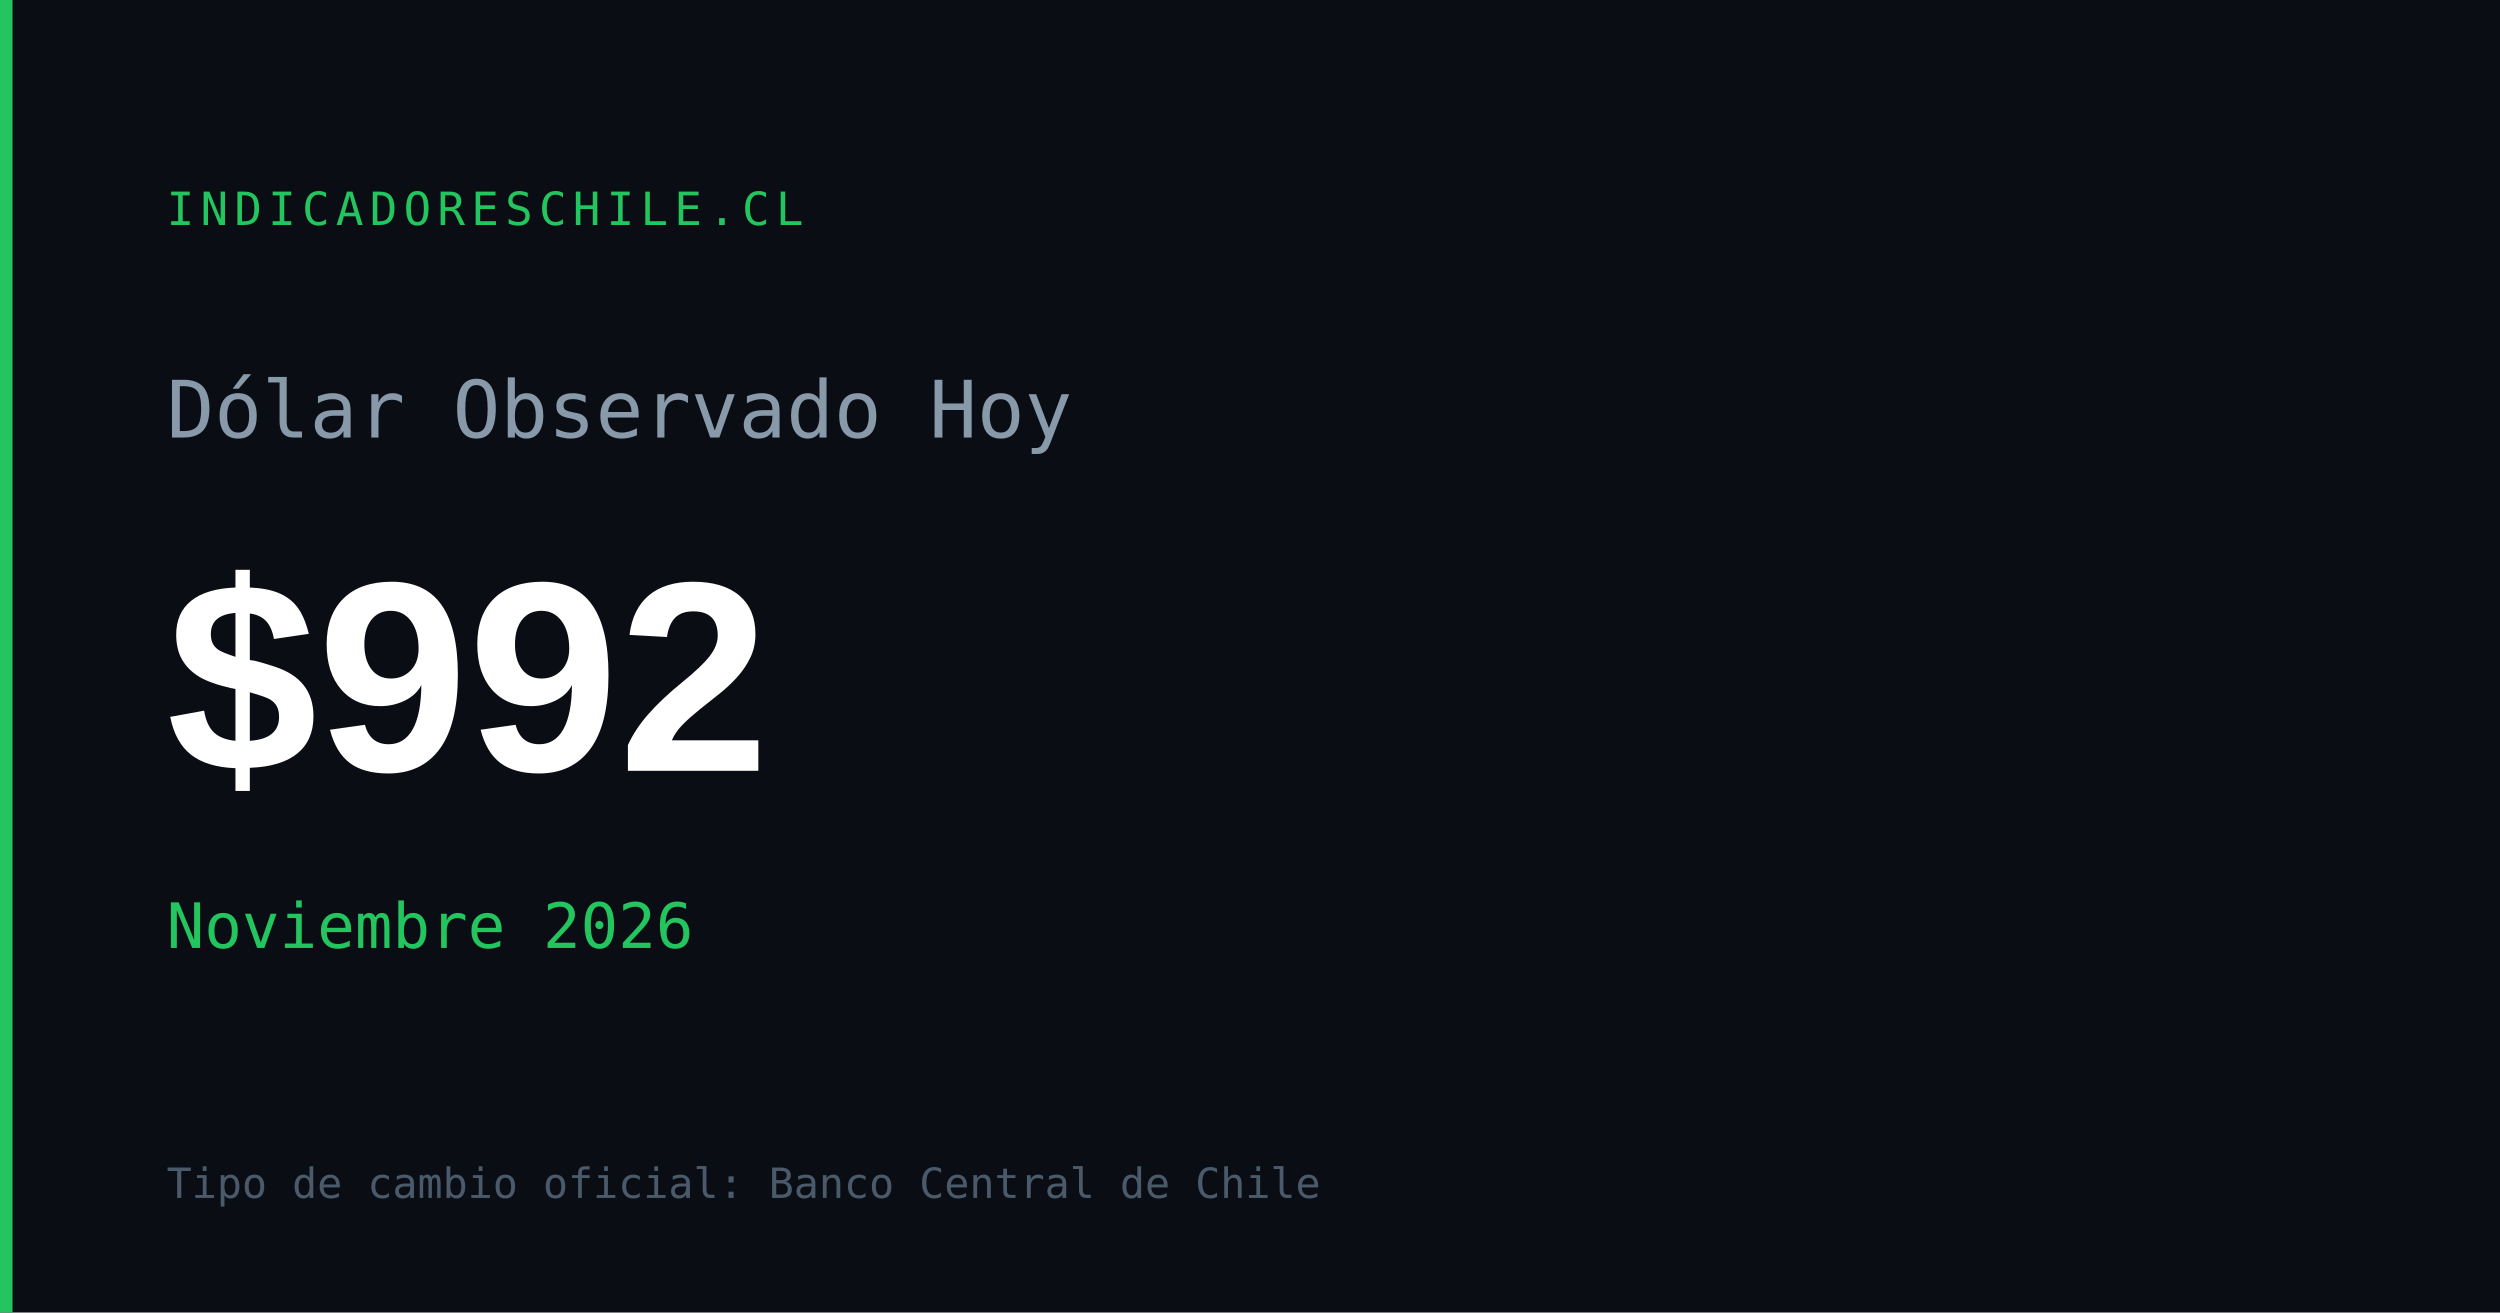
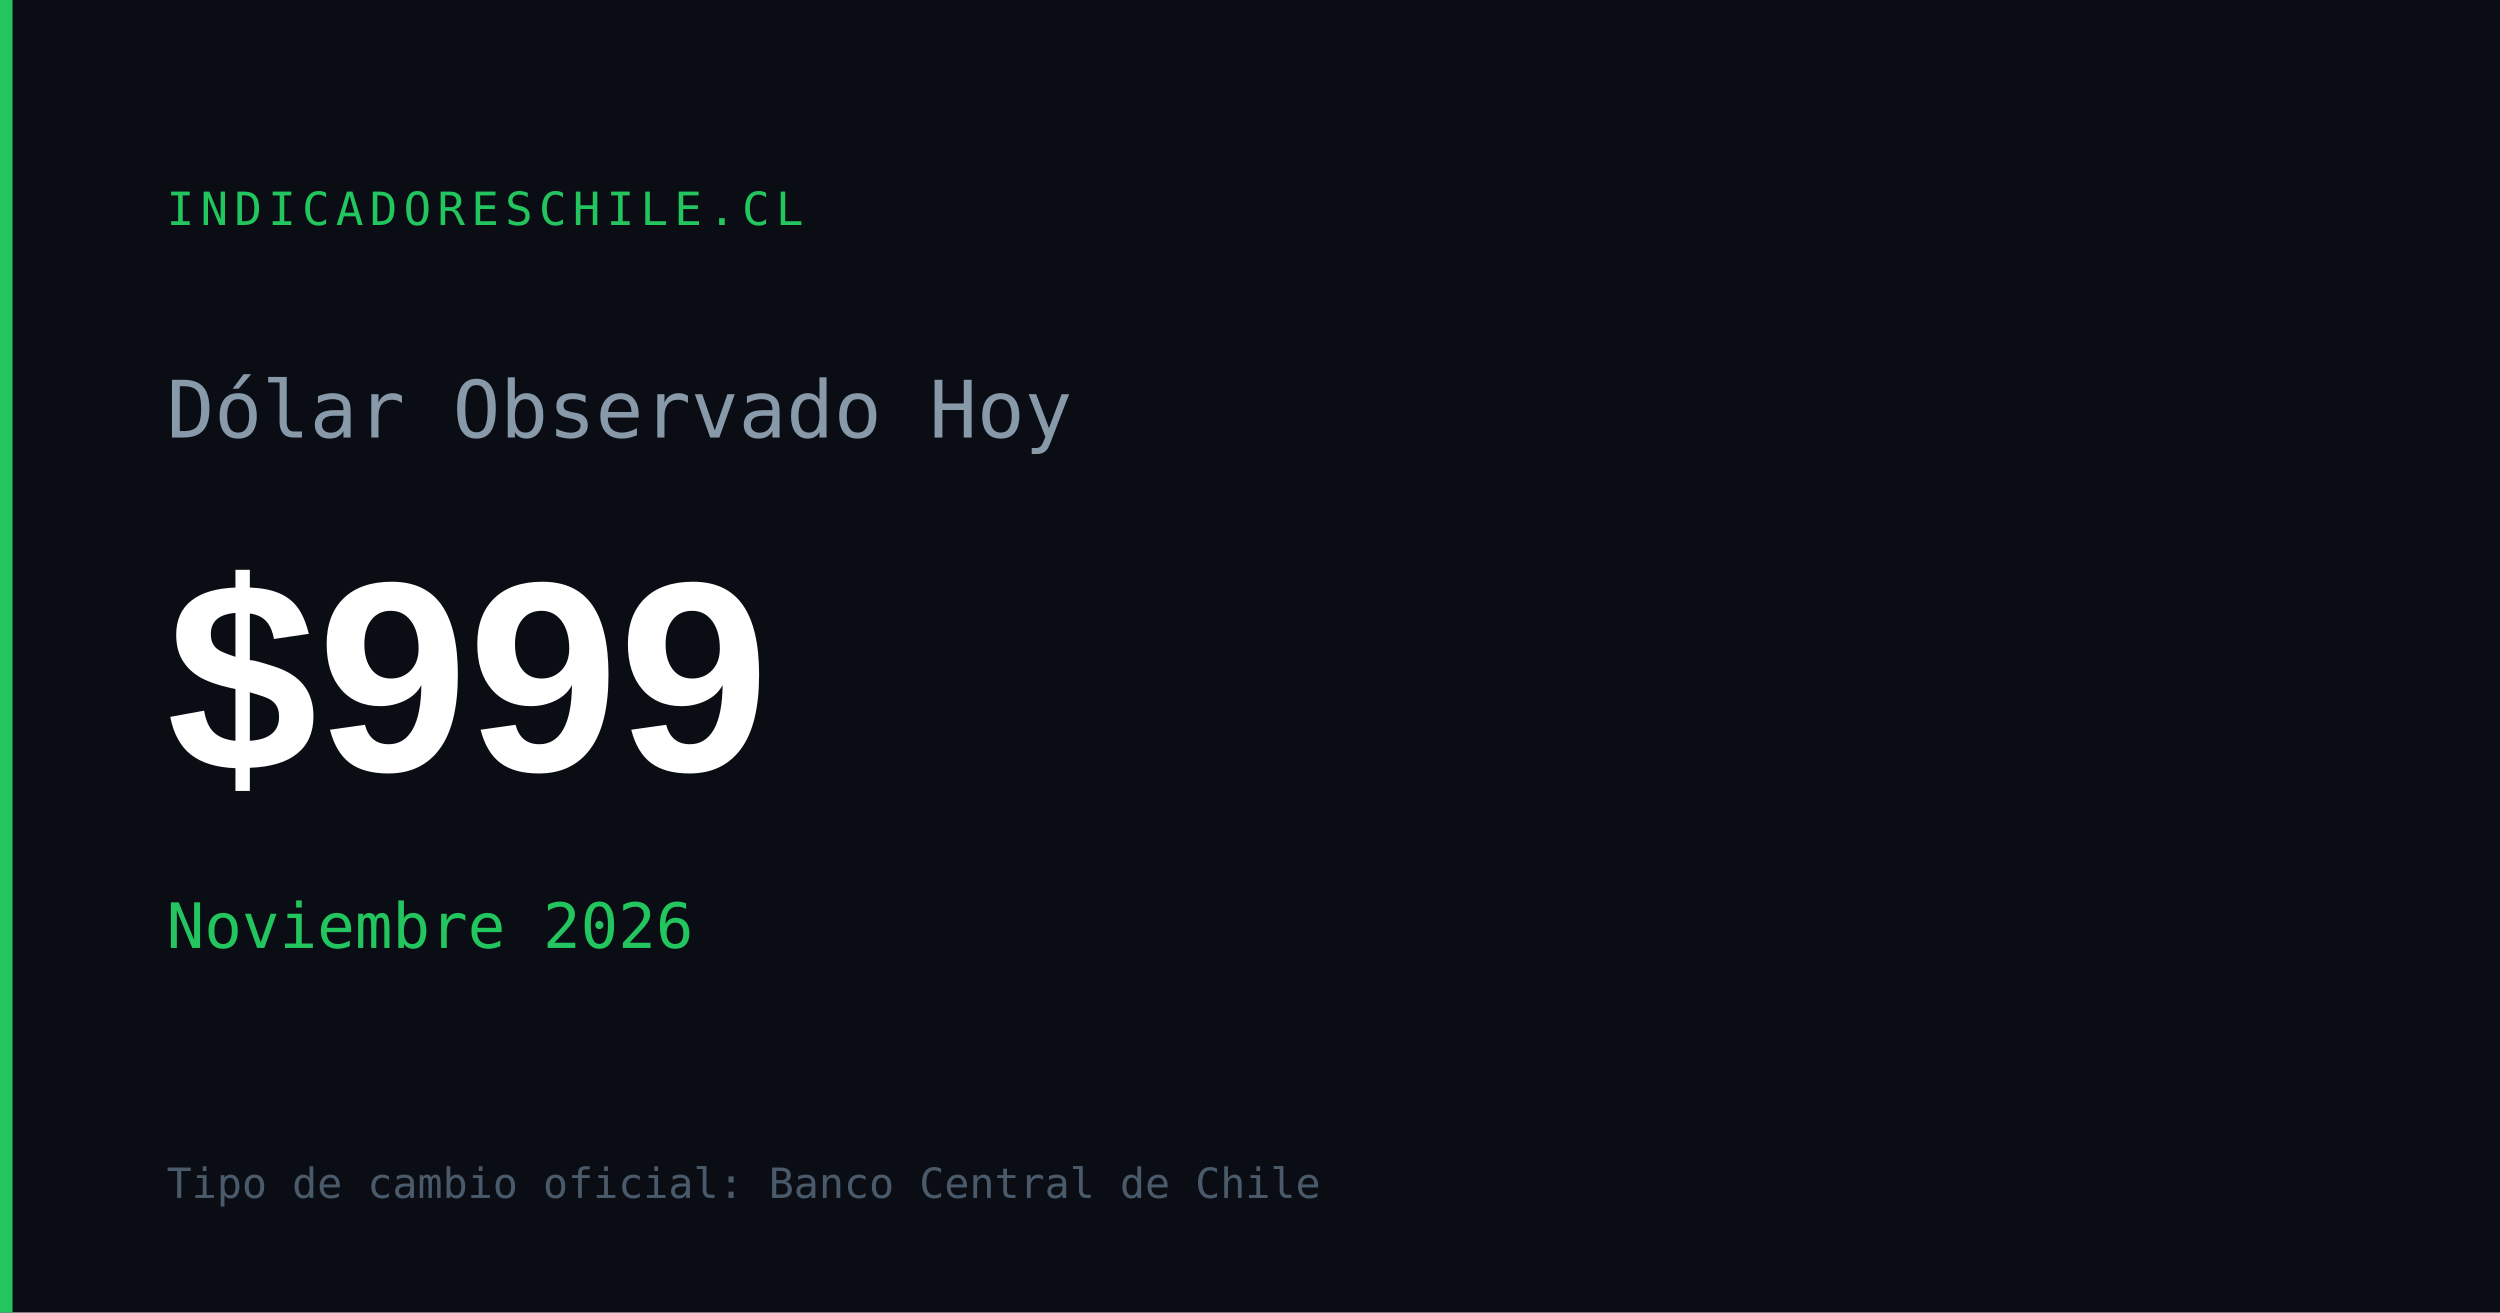
<svg xmlns="http://www.w3.org/2000/svg" width="1200" height="630" viewBox="0 0 1200 630">
  <rect width="1200" height="630" fill="#0a0e14" />
  <rect x="0" y="0" width="6" height="630" fill="#22c55e" />
  <text x="80" y="108" font-family="monospace" font-size="22" fill="#22c55e" letter-spacing="3">INDICADORESCHILE.CL</text>
  <text x="80" y="210" font-family="monospace" font-size="38" fill="#8899aa">Dólar Observado Hoy</text>
-   <text x="80" y="370" font-family="Arial,sans-serif" font-size="130" font-weight="700" fill="#ffffff" id="og-dolar-val">$992</text>
+   <text x="80" y="370" font-family="Arial,sans-serif" font-size="130" font-weight="700" fill="#ffffff" id="og-dolar-val">$999</text>
  <text x="80" y="455" font-family="monospace" font-size="30" fill="#22c55e" id="og-dolar-fecha">Noviembre 2026</text>
  <text x="80" y="575" font-family="monospace" font-size="20" fill="#4a5a6a">Tipo de cambio oficial: Banco Central de Chile</text>
</svg>
